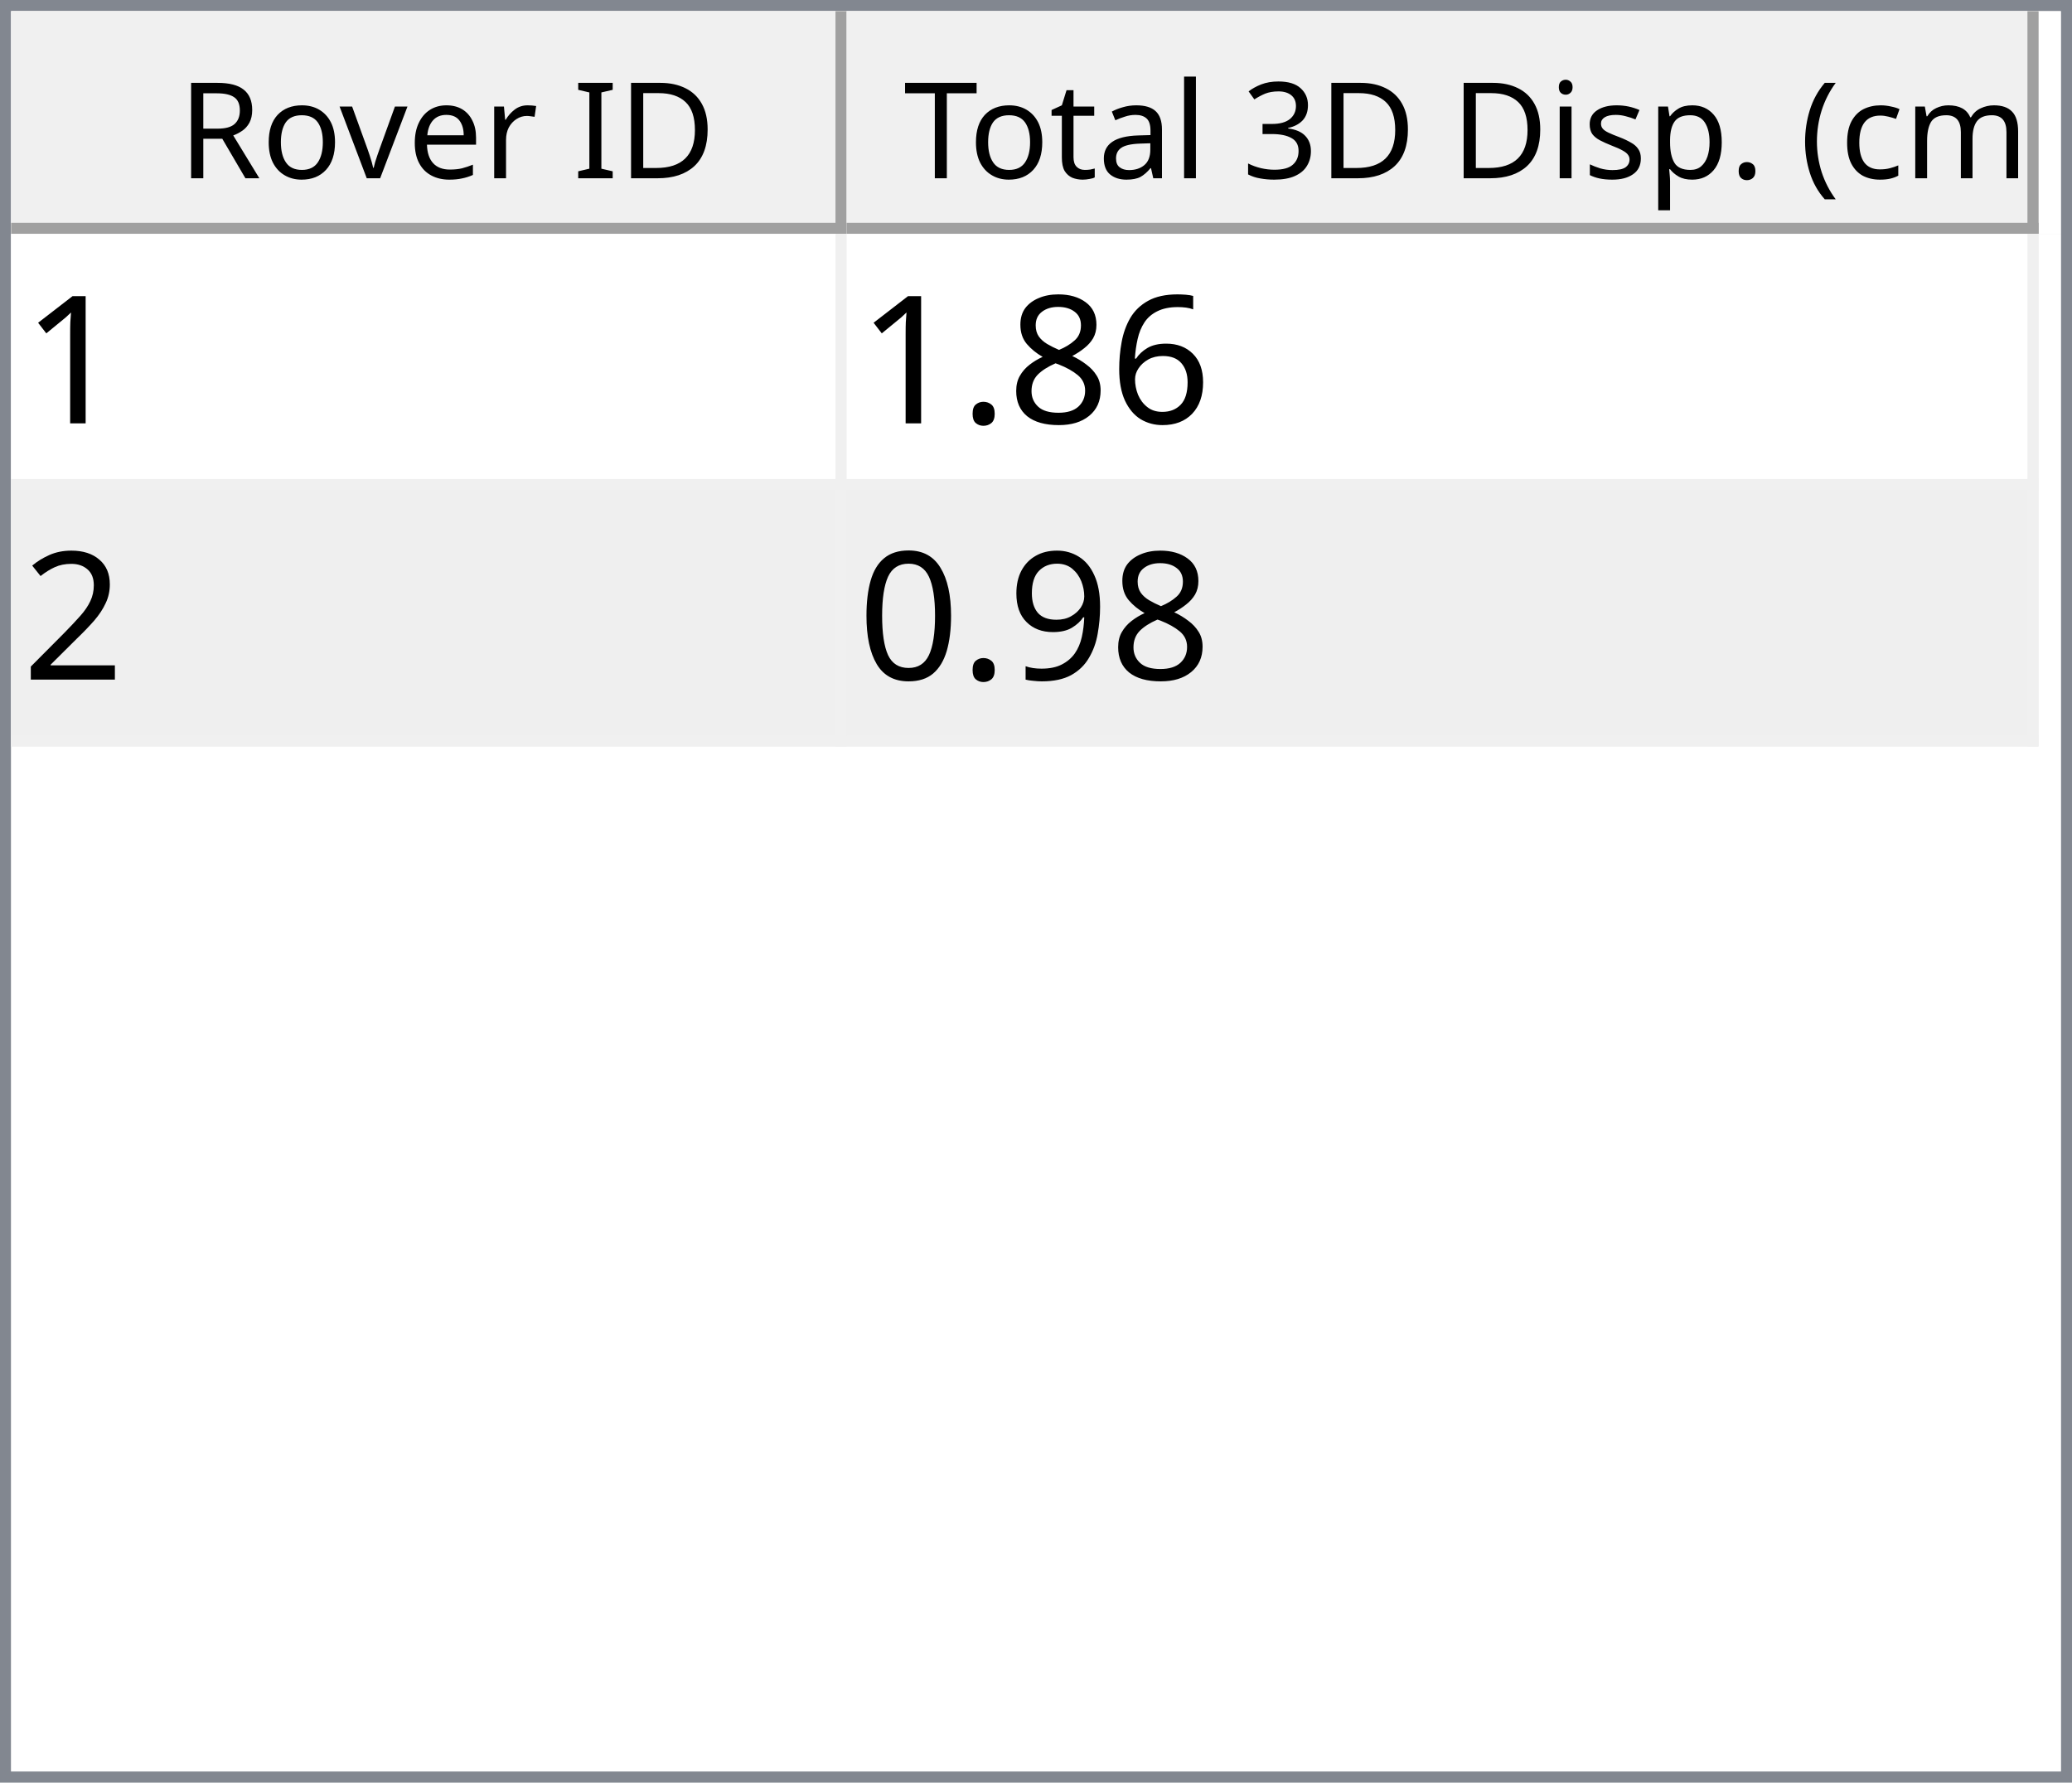
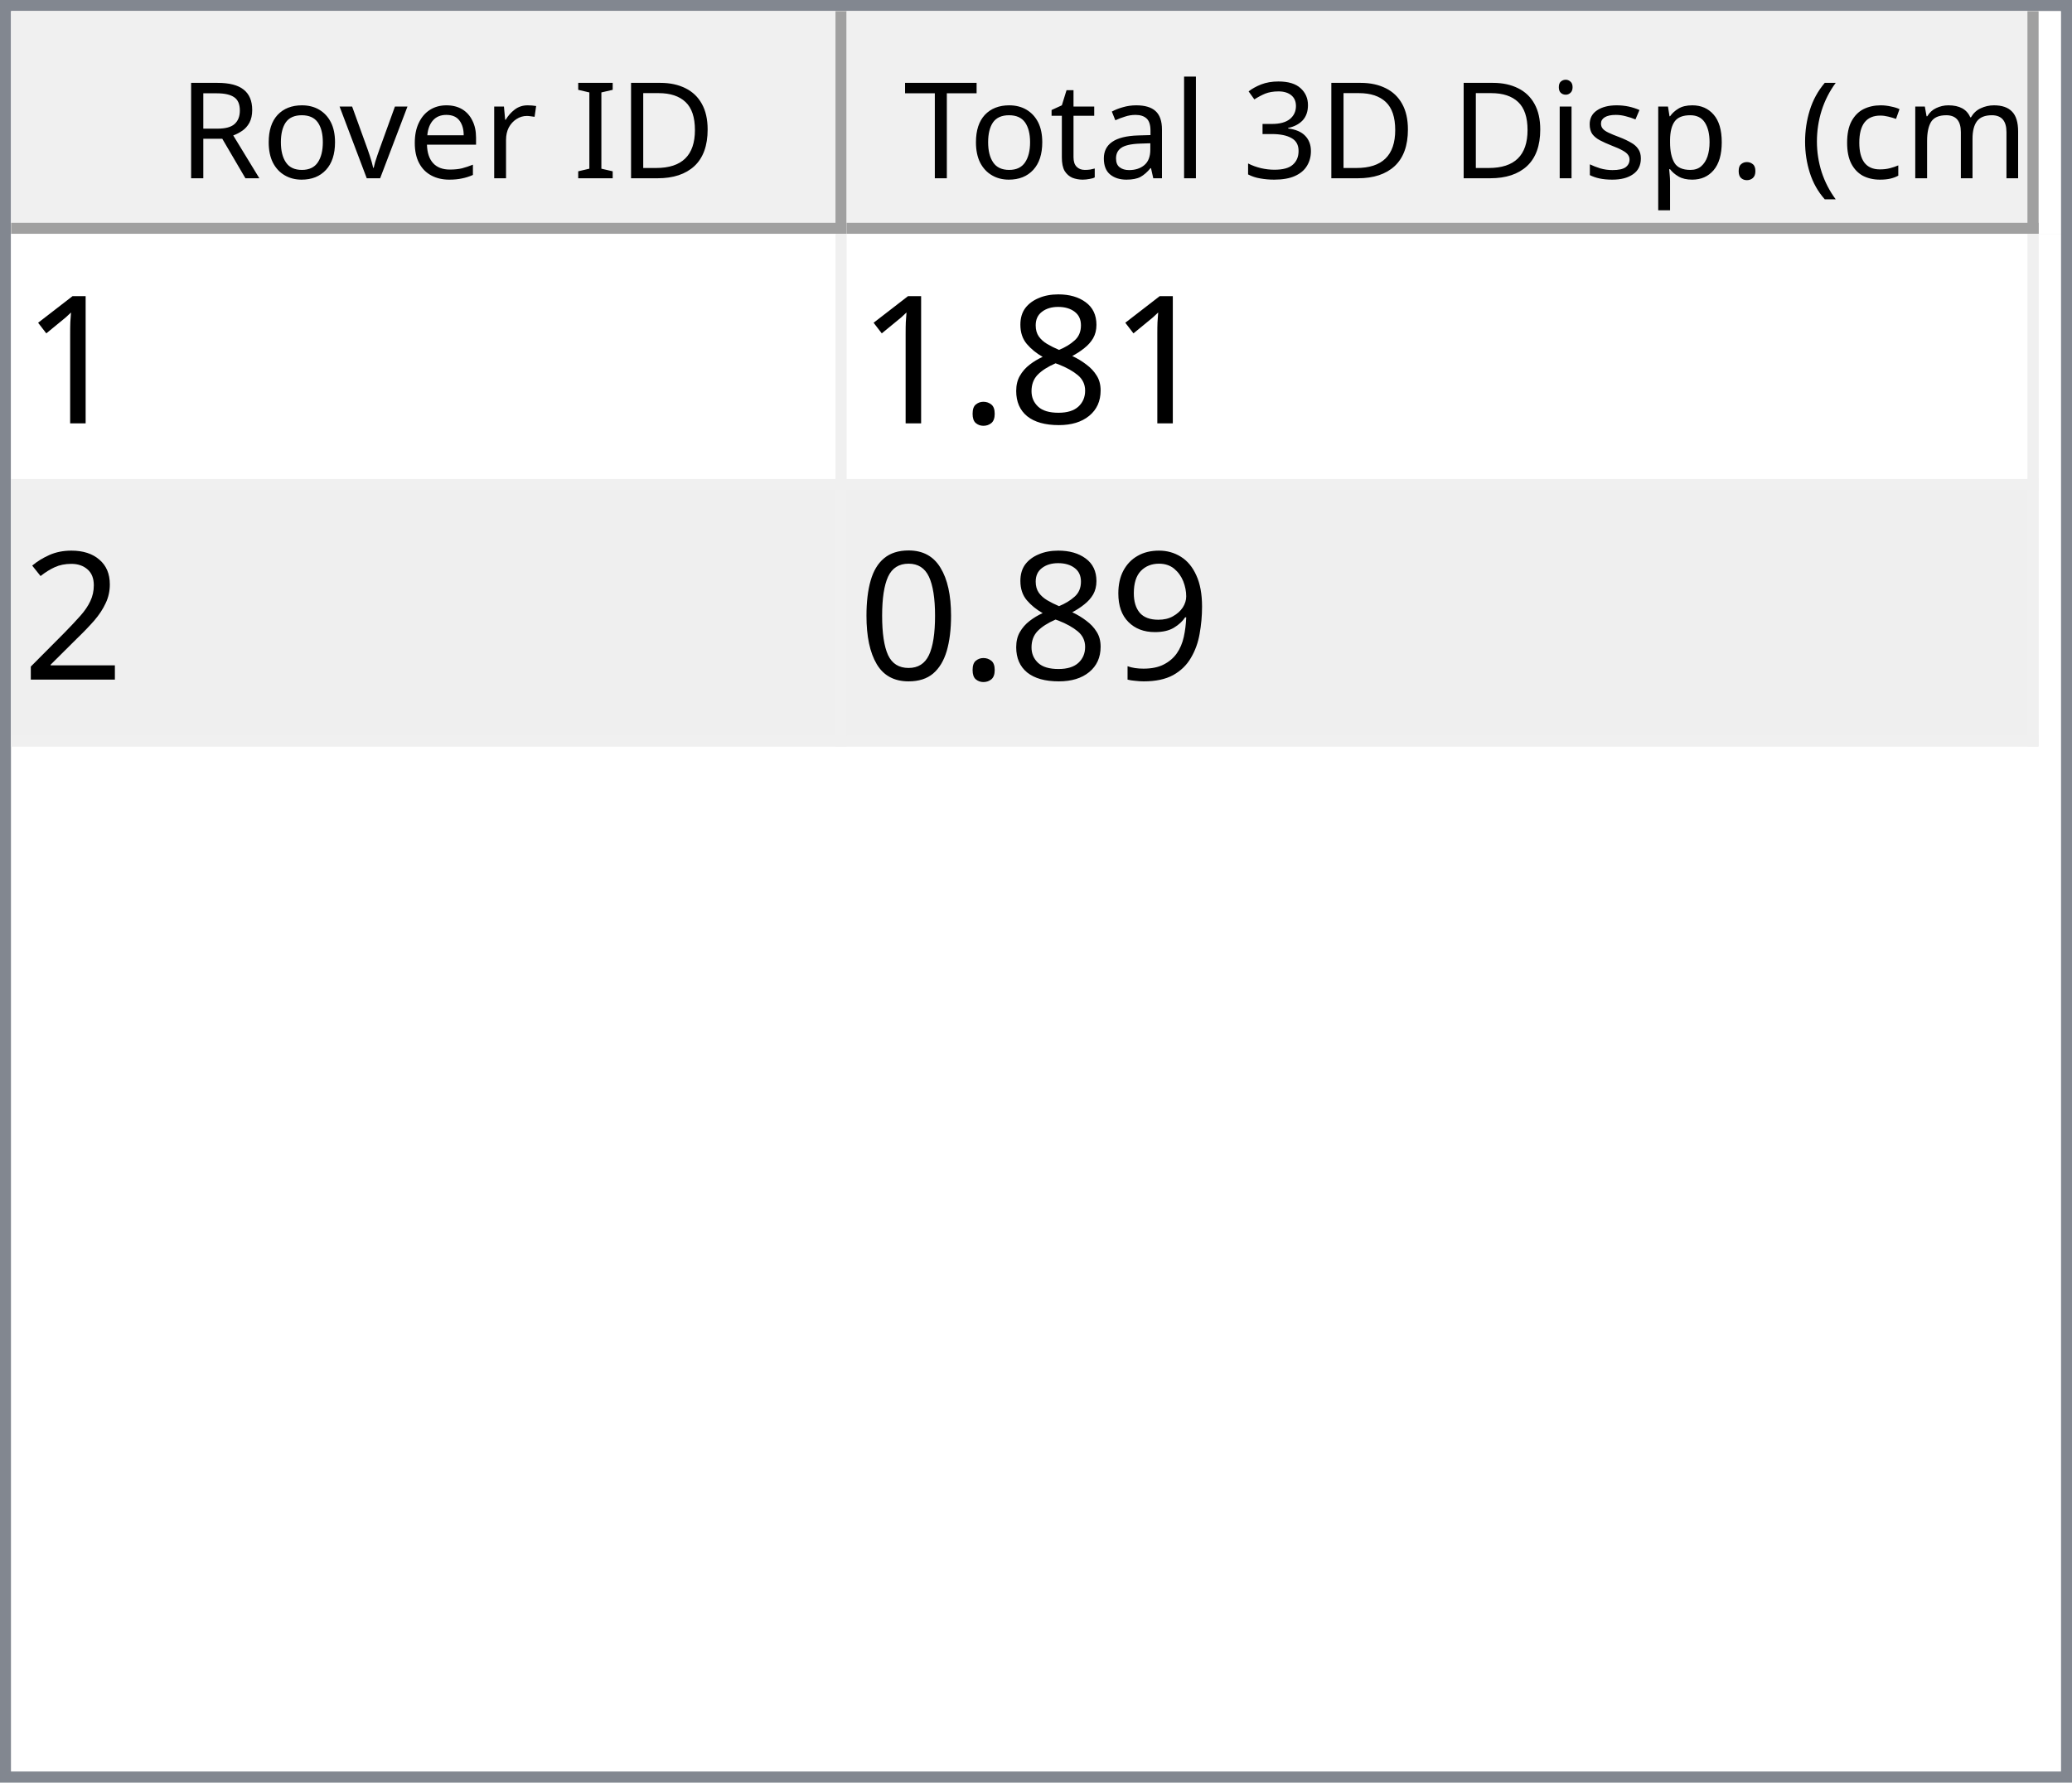
<svg xmlns="http://www.w3.org/2000/svg" style="fill-opacity:1; color-rendering:auto; color-interpolation:auto; text-rendering:auto; stroke:black; stroke-linecap:square; stroke-miterlimit:10; shape-rendering:auto; stroke-opacity:1; fill:black; stroke-dasharray:none; font-weight:normal; stroke-width:1; font-family:'Dialog'; font-style:normal; stroke-linejoin:miter; font-size:12px; stroke-dashoffset:0; image-rendering:auto;" width="186" height="160">
  <defs id="genericDefs" />
  <g>
    <defs id="defs1">
      <clipPath clipPathUnits="userSpaceOnUse" id="clipPath1">
        <path d="M0 0 L186 0 L186 160 L0 160 L0 0 Z" />
      </clipPath>
      <clipPath clipPathUnits="userSpaceOnUse" id="clipPath2">
        <path d="M0 0 L0 160 L186 160 L186 0 Z" />
      </clipPath>
      <clipPath clipPathUnits="userSpaceOnUse" id="clipPath3">
        <path d="M0 0 L0 20 L184 20 L184 0 Z" />
      </clipPath>
      <clipPath clipPathUnits="userSpaceOnUse" id="clipPath4">
        <path d="M0 0 L0 20 L75 20 L75 0 Z" />
      </clipPath>
      <clipPath clipPathUnits="userSpaceOnUse" id="clipPath5">
        <path d="M1 1 L1 19 L74 19 L74 1 Z" />
      </clipPath>
      <clipPath clipPathUnits="userSpaceOnUse" id="clipPath6">
        <path d="M0 0 L0 18 L73 18 L73 0 Z" />
      </clipPath>
      <clipPath clipPathUnits="userSpaceOnUse" id="clipPath7">
        <path d="M-0.5 -0.5 L-0.5 19.5 L74.5 19.5 L74.5 -0.5 Z" />
      </clipPath>
      <clipPath clipPathUnits="userSpaceOnUse" id="clipPath8">
        <path d="M0 0 L0 20 L107 20 L107 0 Z" />
      </clipPath>
      <clipPath clipPathUnits="userSpaceOnUse" id="clipPath9">
        <path d="M1 1 L1 19 L106 19 L106 1 Z" />
      </clipPath>
      <clipPath clipPathUnits="userSpaceOnUse" id="clipPath10">
        <path d="M0 0 L0 18 L105 18 L105 0 Z" />
      </clipPath>
      <clipPath clipPathUnits="userSpaceOnUse" id="clipPath11">
        <path d="M-0.5 -0.5 L-0.5 19.5 L106.5 19.5 L106.5 -0.5 Z" />
      </clipPath>
      <clipPath clipPathUnits="userSpaceOnUse" id="clipPath12">
        <path d="M0 0 L0 138 L184 138 L184 0 Z" />
      </clipPath>
      <clipPath clipPathUnits="userSpaceOnUse" id="clipPath13">
        <path d="M0 0 L0 46 L182 46 L182 0 Z" />
      </clipPath>
      <clipPath clipPathUnits="userSpaceOnUse" id="clipPath14">
        <path d="M-0.5 -0.5 L-0.5 45.5 L181.5 45.5 L181.5 -0.5 Z" />
      </clipPath>
      <clipPath clipPathUnits="userSpaceOnUse" id="clipPath15">
        <path d="M0 0 L0 22 L74 22 L74 0 Z" />
      </clipPath>
      <clipPath clipPathUnits="userSpaceOnUse" id="clipPath16">
        <path d="M0 0 L0 22 L106 22 L106 0 Z" />
      </clipPath>
      <font horiz-adv-x="64.551" id="font1">
        <font-face ascent="107.91" descent="25.098" units-per-em="100" style="font-style:normal; font-family:Segoe UI; font-weight:normal;" />
        <missing-glyph horiz-adv-x="64.551" d="M8.109 0 L8.109 68.266 L56.453 68.266 L56.453 0 L8.109 0 ZM15.328 7.234 L49.219 7.234 L49.219 61.031 L15.328 61.031 L15.328 7.234 Z" />
        <glyph unicode="D" horiz-adv-x="70.117" d="M9.188 0 L9.188 70.016 L28.516 70.016 Q65.531 70.016 65.531 35.891 Q65.531 19.672 55.25 9.836 Q44.969 0 27.734 0 L9.188 0 ZM17.391 62.594 L17.391 7.422 L27.828 7.422 Q41.609 7.422 49.273 14.797 Q56.938 22.172 56.938 35.688 Q56.938 62.594 28.328 62.594 L17.391 62.594 Z" />
        <glyph unicode="I" horiz-adv-x="26.611" d="M17.391 0 L9.188 0 L9.188 70.016 L17.391 70.016 L17.391 0 Z" />
        <glyph unicode=" " horiz-adv-x="27.393" d="" />
        <glyph unicode="r" horiz-adv-x="34.766" d="M34.188 41.891 Q32.078 43.5 28.125 43.5 Q23 43.5 19.555 38.672 Q16.109 33.844 16.109 25.484 L16.109 0 L8.109 0 L8.109 50 L16.109 50 L16.109 39.703 L16.312 39.703 Q18.016 44.969 21.531 47.922 Q25.047 50.875 29.391 50.875 Q32.516 50.875 34.188 50.203 L34.188 41.891 Z" />
        <glyph unicode="e" horiz-adv-x="52.295" d="M48.297 23 L12.984 23 Q13.188 14.656 17.484 10.109 Q21.781 5.562 29.297 5.562 Q37.75 5.562 44.828 11.141 L44.828 3.609 Q38.234 -1.172 27.391 -1.172 Q16.797 -1.172 10.742 5.641 Q4.688 12.453 4.688 24.812 Q4.688 36.469 11.305 43.82 Q17.922 51.172 27.734 51.172 Q37.547 51.172 42.922 44.828 Q48.297 38.484 48.297 27.203 L48.297 23 ZM40.094 29.781 Q40.047 36.719 36.75 40.578 Q33.453 44.438 27.594 44.438 Q21.922 44.438 17.969 40.383 Q14.016 36.328 13.094 29.781 L40.094 29.781 Z" />
        <glyph unicode="v" horiz-adv-x="47.9" d="M47.406 50 L27.484 0 L19.625 0 L0.688 50 L9.469 50 L22.172 13.672 Q23.578 9.672 23.922 6.688 L24.125 6.688 Q24.609 10.453 25.688 13.484 L38.969 50 L47.406 50 Z" />
        <glyph unicode="o" horiz-adv-x="58.594" d="M29 -1.172 Q17.922 -1.172 11.305 5.836 Q4.688 12.844 4.688 24.422 Q4.688 37.016 11.57 44.094 Q18.453 51.172 30.172 51.172 Q41.359 51.172 47.633 44.289 Q53.906 37.406 53.906 25.203 Q53.906 13.234 47.141 6.031 Q40.375 -1.172 29 -1.172 ZM29.594 44.438 Q21.875 44.438 17.383 39.188 Q12.891 33.938 12.891 24.703 Q12.891 15.828 17.43 10.695 Q21.969 5.562 29.594 5.562 Q37.359 5.562 41.531 10.594 Q45.703 15.625 45.703 24.906 Q45.703 34.281 41.531 39.359 Q37.359 44.438 29.594 44.438 Z" />
        <glyph unicode="R" horiz-adv-x="59.814" d="M59.375 0 L49.609 0 L37.891 19.625 Q36.281 22.359 34.766 24.289 Q33.25 26.219 31.664 27.438 Q30.078 28.656 28.25 29.219 Q26.422 29.781 24.125 29.781 L17.391 29.781 L17.391 0 L9.188 0 L9.188 70.016 L30.078 70.016 Q34.672 70.016 38.555 68.867 Q42.438 67.719 45.289 65.375 Q48.141 63.031 49.758 59.547 Q51.375 56.062 51.375 51.375 Q51.375 47.703 50.273 44.656 Q49.172 41.609 47.148 39.211 Q45.125 36.812 42.266 35.133 Q39.406 33.453 35.844 32.516 L35.844 32.328 Q37.594 31.547 38.891 30.547 Q40.188 29.547 41.359 28.18 Q42.531 26.812 43.68 25.078 Q44.828 23.344 46.234 21.047 L59.375 0 ZM17.391 62.594 L17.391 37.203 L28.516 37.203 Q31.594 37.203 34.203 38.133 Q36.812 39.062 38.719 40.797 Q40.625 42.531 41.703 45.047 Q42.781 47.562 42.781 50.688 Q42.781 56.297 39.141 59.445 Q35.5 62.594 28.609 62.594 L17.391 62.594 Z" />
        <glyph unicode=")" horiz-adv-x="30.176" d="M8.297 -15.922 L1.172 -15.922 Q16.406 2.344 16.406 26.812 Q16.406 51.469 1.078 70.016 L8.297 70.016 Q23.531 52.156 23.531 26.703 Q23.531 1.375 8.297 -15.922 Z" />
        <glyph unicode="m" horiz-adv-x="86.133" d="M79.109 0 L71.094 0 L71.094 28.719 Q71.094 37.016 68.531 40.727 Q65.969 44.438 59.906 44.438 Q54.781 44.438 51.195 39.75 Q47.609 35.062 47.609 28.516 L47.609 0 L39.594 0 L39.594 29.688 Q39.594 44.438 28.219 44.438 Q22.953 44.438 19.531 40.016 Q16.109 35.594 16.109 28.516 L16.109 0 L8.109 0 L8.109 50 L16.109 50 L16.109 42.094 L16.312 42.094 Q21.625 51.172 31.844 51.172 Q36.969 51.172 40.773 48.312 Q44.578 45.453 46 40.828 Q51.562 51.172 62.594 51.172 Q79.109 51.172 79.109 30.812 L79.109 0 Z" />
        <glyph unicode="c" horiz-adv-x="46.191" d="M42.188 2.297 Q36.422 -1.172 28.516 -1.172 Q17.828 -1.172 11.258 5.789 Q4.688 12.75 4.688 23.828 Q4.688 36.188 11.766 43.68 Q18.844 51.172 30.672 51.172 Q37.25 51.172 42.281 48.734 L42.281 40.531 Q36.719 44.438 30.375 44.438 Q22.703 44.438 17.797 38.945 Q12.891 33.453 12.891 24.516 Q12.891 15.719 17.508 10.641 Q22.125 5.562 29.891 5.562 Q36.422 5.562 42.188 9.906 L42.188 2.297 Z" />
        <glyph unicode="(" horiz-adv-x="30.176" d="M29.109 -15.922 L21.969 -15.922 Q6.844 1.375 6.844 26.703 Q6.844 52.156 21.969 70.016 L29.203 70.016 Q13.875 51.469 13.875 26.812 Q13.875 2.344 29.109 -15.922 Z" />
        <glyph unicode="." horiz-adv-x="21.68" d="M10.891 -1.078 Q8.641 -1.078 7.055 0.539 Q5.469 2.156 5.469 4.391 Q5.469 6.641 7.055 8.273 Q8.641 9.906 10.891 9.906 Q13.188 9.906 14.797 8.273 Q16.406 6.641 16.406 4.391 Q16.406 2.156 14.797 0.539 Q13.188 -1.078 10.891 -1.078 Z" />
        <glyph unicode="p" horiz-adv-x="58.789" d="M16.312 7.234 L16.109 7.234 L16.109 -23 L8.109 -23 L8.109 50 L16.109 50 L16.109 41.219 L16.312 41.219 Q22.219 51.172 33.594 51.172 Q43.266 51.172 48.688 44.461 Q54.109 37.75 54.109 26.469 Q54.109 13.922 48 6.375 Q41.891 -1.172 31.297 -1.172 Q21.578 -1.172 16.312 7.234 ZM16.109 27.391 L16.109 20.406 Q16.109 14.203 20.141 9.883 Q24.172 5.562 30.375 5.562 Q37.641 5.562 41.773 11.133 Q45.906 16.703 45.906 26.609 Q45.906 34.969 42.047 39.703 Q38.188 44.438 31.594 44.438 Q24.609 44.438 20.359 39.578 Q16.109 34.719 16.109 27.391 Z" />
        <glyph unicode="s" horiz-adv-x="42.432" d="M5.078 1.812 L5.078 10.406 Q11.625 5.562 19.484 5.562 Q30.031 5.562 30.031 12.594 Q30.031 14.594 29.125 15.992 Q28.219 17.391 26.68 18.461 Q25.141 19.531 23.07 20.383 Q21 21.234 18.609 22.172 Q15.281 23.484 12.766 24.828 Q10.25 26.172 8.57 27.859 Q6.891 29.547 6.031 31.695 Q5.172 33.844 5.172 36.719 Q5.172 40.234 6.789 42.945 Q8.406 45.656 11.086 47.484 Q13.766 49.312 17.211 50.242 Q20.656 51.172 24.312 51.172 Q30.812 51.172 35.938 48.922 L35.938 40.828 Q30.422 44.438 23.25 44.438 Q21 44.438 19.195 43.922 Q17.391 43.406 16.094 42.477 Q14.797 41.547 14.086 40.258 Q13.375 38.969 13.375 37.406 Q13.375 35.453 14.086 34.133 Q14.797 32.812 16.164 31.789 Q17.531 30.766 19.484 29.938 Q21.438 29.109 23.922 28.125 Q27.25 26.859 29.883 25.516 Q32.516 24.172 34.375 22.484 Q36.234 20.797 37.234 18.602 Q38.234 16.406 38.234 13.375 Q38.234 9.672 36.602 6.938 Q34.969 4.203 32.234 2.398 Q29.5 0.594 25.93 -0.289 Q22.359 -1.172 18.453 -1.172 Q10.75 -1.172 5.078 1.812 Z" />
        <glyph unicode="i" horiz-adv-x="24.219" d="M12.203 62.703 Q10.062 62.703 8.547 64.164 Q7.031 65.625 7.031 67.875 Q7.031 70.125 8.547 71.609 Q10.062 73.094 12.203 73.094 Q14.406 73.094 15.945 71.609 Q17.484 70.125 17.484 67.875 Q17.484 65.719 15.945 64.211 Q14.406 62.703 12.203 62.703 ZM16.109 0 L8.109 0 L8.109 50 L16.109 50 L16.109 0 Z" />
        <glyph unicode="3" horiz-adv-x="53.906" d="M46.531 19.828 Q46.531 15.094 44.75 11.211 Q42.969 7.328 39.719 4.57 Q36.469 1.812 31.93 0.297 Q27.391 -1.219 21.922 -1.219 Q11.922 -1.219 6 2.594 L6 11.188 Q13.094 5.609 22.219 5.609 Q25.875 5.609 28.828 6.539 Q31.781 7.469 33.906 9.227 Q36.031 10.984 37.18 13.477 Q38.328 15.969 38.328 19.094 Q38.328 32.812 18.797 32.812 L12.984 32.812 L12.984 39.594 L18.5 39.594 Q35.797 39.594 35.797 52.484 Q35.797 64.406 22.609 64.406 Q15.188 64.406 8.688 59.422 L8.688 67.188 Q15.375 71.188 24.609 71.188 Q29 71.188 32.57 69.969 Q36.141 68.75 38.68 66.555 Q41.219 64.359 42.609 61.281 Q44 58.203 44 54.5 Q44 40.672 30.031 36.719 L30.031 36.531 Q33.594 36.141 36.625 34.797 Q39.656 33.453 41.852 31.305 Q44.047 29.156 45.289 26.25 Q46.531 23.344 46.531 19.828 Z" />
        <glyph unicode="l" horiz-adv-x="24.219" d="M16.109 0 L8.109 0 L8.109 74.031 L16.109 74.031 L16.109 0 Z" />
        <glyph unicode="a" horiz-adv-x="50.879" d="M43.891 0 L35.891 0 L35.891 7.812 L35.688 7.812 Q30.469 -1.172 20.312 -1.172 Q12.844 -1.172 8.617 2.781 Q4.391 6.734 4.391 13.281 Q4.391 27.297 20.906 29.594 L35.891 31.688 Q35.891 44.438 25.594 44.438 Q16.547 44.438 9.281 38.281 L9.281 46.484 Q16.656 51.172 26.266 51.172 Q43.891 51.172 43.891 32.516 L43.891 0 ZM35.891 25.297 L23.828 23.641 Q18.266 22.859 15.43 20.875 Q12.594 18.891 12.594 13.875 Q12.594 10.203 15.211 7.883 Q17.828 5.562 22.172 5.562 Q28.125 5.562 32.008 9.742 Q35.891 13.922 35.891 20.312 L35.891 25.297 Z" />
        <glyph unicode="t" horiz-adv-x="33.887" d="M31.297 0.484 Q28.469 -1.078 23.828 -1.078 Q10.688 -1.078 10.688 13.578 L10.688 43.172 L2.094 43.172 L2.094 50 L10.688 50 L10.688 62.203 L18.703 64.797 L18.703 50 L31.297 50 L31.297 43.172 L18.703 43.172 L18.703 14.984 Q18.703 9.969 20.414 7.82 Q22.125 5.672 26.078 5.672 Q29.109 5.672 31.297 7.328 L31.297 0.484 Z" />
        <glyph unicode="T" horiz-adv-x="52.393" d="M50.594 62.594 L30.375 62.594 L30.375 0 L22.172 0 L22.172 62.594 L2 62.594 L2 70.016 L50.594 70.016 L50.594 62.594 Z" />
      </font>
      <font horiz-adv-x="75.0" id="font2">
        <font-face ascent="100.537" descent="21.973" units-per-em="100" style="font-style:normal; font-family:sans-serif; font-weight:normal;" />
        <missing-glyph horiz-adv-x="75.0" d="M12.5 0 L12.5 62.5 L62.5 62.5 L62.5 0 L12.5 0 ZM14.062 1.562 L60.938 1.562 L60.938 60.938 L14.062 60.938 L14.062 1.562 Z" />
        <glyph unicode="1" horiz-adv-x="55.615" d="M37.25 0 L28.469 0 L28.469 56 Q25.297 52.984 20.141 49.953 Q14.984 46.922 10.891 45.406 L10.891 53.906 Q18.266 57.375 23.781 62.305 Q29.297 67.234 31.594 71.875 L37.25 71.875 L37.25 0 Z" />
-         <glyph unicode="6" horiz-adv-x="55.615" d="M49.75 54.047 L41.016 53.375 Q39.844 58.547 37.703 60.891 Q34.125 64.656 28.906 64.656 Q24.703 64.656 21.531 62.312 Q17.391 59.281 14.992 53.469 Q12.594 47.656 12.5 36.922 Q15.672 41.75 20.266 44.094 Q24.859 46.438 29.891 46.438 Q38.672 46.438 44.852 39.969 Q51.031 33.5 51.031 23.25 Q51.031 16.5 48.125 10.719 Q45.219 4.938 40.141 1.859 Q35.062 -1.219 28.609 -1.219 Q17.625 -1.219 10.695 6.859 Q3.766 14.938 3.766 33.5 Q3.766 54.25 11.422 63.672 Q18.109 71.875 29.438 71.875 Q37.891 71.875 43.289 67.141 Q48.688 62.406 49.75 54.047 ZM13.875 23.188 Q13.875 18.656 15.797 14.508 Q17.719 10.359 21.188 8.18 Q24.656 6 28.469 6 Q34.031 6 38.039 10.492 Q42.047 14.984 42.047 22.703 Q42.047 30.125 38.086 34.398 Q34.125 38.672 28.125 38.672 Q22.172 38.672 18.023 34.398 Q13.875 30.125 13.875 23.188 Z" />
        <glyph unicode="8" horiz-adv-x="55.615" d="M17.672 38.812 Q12.203 40.828 9.57 44.539 Q6.938 48.25 6.938 53.422 Q6.938 61.234 12.555 66.555 Q18.172 71.875 27.484 71.875 Q36.859 71.875 42.578 66.43 Q48.297 60.984 48.297 53.172 Q48.297 48.188 45.68 44.508 Q43.062 40.828 37.75 38.812 Q44.344 36.672 47.781 31.883 Q51.219 27.094 51.219 20.453 Q51.219 11.281 44.727 5.031 Q38.234 -1.219 27.641 -1.219 Q17.047 -1.219 10.547 5.055 Q4.047 11.328 4.047 20.703 Q4.047 27.688 7.594 32.398 Q11.141 37.109 17.672 38.812 ZM15.922 53.719 Q15.922 48.641 19.195 45.414 Q22.469 42.188 27.688 42.188 Q32.766 42.188 36.016 45.383 Q39.266 48.578 39.266 53.219 Q39.266 58.062 35.914 61.359 Q32.562 64.656 27.594 64.656 Q22.562 64.656 19.242 61.43 Q15.922 58.203 15.922 53.719 ZM13.094 20.656 Q13.094 16.891 14.875 13.375 Q16.656 9.859 20.172 7.93 Q23.688 6 27.734 6 Q34.031 6 38.133 10.055 Q42.234 14.109 42.234 20.359 Q42.234 26.703 38.016 30.859 Q33.797 35.016 27.438 35.016 Q21.234 35.016 17.164 30.914 Q13.094 26.812 13.094 20.656 Z" />
        <glyph unicode="." horiz-adv-x="27.783" d="M9.078 0 L9.078 10.016 L19.094 10.016 L19.094 0 L9.078 0 Z" />
        <glyph unicode="2" horiz-adv-x="55.615" d="M50.344 8.453 L50.344 0 L3.031 0 Q2.938 3.172 4.047 6.109 Q5.859 10.938 9.836 15.625 Q13.812 20.312 21.344 26.469 Q33.016 36.031 37.117 41.625 Q41.219 47.219 41.219 52.203 Q41.219 57.422 37.477 61.008 Q33.734 64.594 27.734 64.594 Q21.391 64.594 17.578 60.789 Q13.766 56.984 13.719 50.25 L4.688 51.172 Q5.609 61.281 11.664 66.578 Q17.719 71.875 27.938 71.875 Q38.234 71.875 44.242 66.164 Q50.25 60.453 50.25 52 Q50.25 47.703 48.492 43.555 Q46.734 39.406 42.656 34.812 Q38.578 30.219 29.109 22.219 Q21.188 15.578 18.945 13.211 Q16.703 10.844 15.234 8.453 L50.344 8.453 Z" />
        <glyph unicode="9" horiz-adv-x="55.615" d="M5.469 16.547 L13.922 17.328 Q14.984 11.375 18.016 8.688 Q21.047 6 25.781 6 Q29.828 6 32.883 7.859 Q35.938 9.719 37.891 12.82 Q39.844 15.922 41.164 21.195 Q42.484 26.469 42.484 31.938 Q42.484 32.516 42.438 33.688 Q39.797 29.5 35.234 26.883 Q30.672 24.266 25.344 24.266 Q16.453 24.266 10.305 30.711 Q4.156 37.156 4.156 47.703 Q4.156 58.594 10.578 65.234 Q17 71.875 26.656 71.875 Q33.641 71.875 39.43 68.117 Q45.219 64.359 48.219 57.398 Q51.219 50.438 51.219 37.25 Q51.219 23.531 48.242 15.406 Q45.266 7.281 39.383 3.031 Q33.5 -1.219 25.594 -1.219 Q17.188 -1.219 11.867 3.445 Q6.547 8.109 5.469 16.547 ZM41.453 48.141 Q41.453 55.719 37.43 60.156 Q33.406 64.594 27.734 64.594 Q21.875 64.594 17.531 59.812 Q13.188 55.031 13.188 47.406 Q13.188 40.578 17.312 36.305 Q21.438 32.031 27.484 32.031 Q33.594 32.031 37.523 36.305 Q41.453 40.578 41.453 48.141 Z" />
        <glyph unicode="0" horiz-adv-x="55.615" d="M4.156 35.297 Q4.156 48 6.766 55.742 Q9.375 63.484 14.523 67.68 Q19.672 71.875 27.484 71.875 Q33.25 71.875 37.594 69.555 Q41.938 67.234 44.773 62.867 Q47.609 58.5 49.219 52.227 Q50.828 45.953 50.828 35.297 Q50.828 22.703 48.242 14.969 Q45.656 7.234 40.508 3.008 Q35.359 -1.219 27.484 -1.219 Q17.141 -1.219 11.234 6.203 Q4.156 15.141 4.156 35.297 ZM13.188 35.297 Q13.188 17.672 17.312 11.836 Q21.438 6 27.484 6 Q33.547 6 37.672 11.859 Q41.797 17.719 41.797 35.297 Q41.797 52.984 37.672 58.789 Q33.547 64.594 27.391 64.594 Q21.344 64.594 17.719 59.469 Q13.188 52.938 13.188 35.297 Z" />
      </font>
    </defs>
    <g style="fill:white; stroke:white;">
      <rect x="0" y="0" width="186" style="clip-path:url(#clipPath1); stroke:none;" height="160" />
    </g>
    <g style="fill:white; text-rendering:optimizeSpeed; color-rendering:optimizeSpeed; image-rendering:optimizeSpeed; shape-rendering:crispEdges; stroke:white; color-interpolation:sRGB;">
      <rect x="0" width="186" height="160" y="0" style="stroke:none;" />
      <path style="stroke:none;" d="M0 160 L186 160 L186 0 L0 0 Z" />
    </g>
    <g style="fill:rgb(240,240,240); font-family:'Segoe UI'; stroke:rgb(240,240,240);">
      <rect x="0" y="0" width="186" style="clip-path:url(#clipPath2); stroke:none;" height="160" />
    </g>
    <g style="fill:rgb(130,135,144); font-family:'Segoe UI'; stroke:rgb(130,135,144);">
      <path d="M0 0 L186 0 L186 160 L0 160 L0 0 ZM1 1 L185 1 L185 159 L1 159 L1 1 Z" style="fill-rule:evenodd; clip-path:url(#clipPath2); stroke:none;" />
    </g>
    <g style="fill:white; font-family:'Segoe UI'; stroke:white;" transform="translate(1,1)">
      <rect x="0" y="0" width="184" style="clip-path:url(#clipPath3); stroke:none;" height="20" />
    </g>
    <g style="fill:rgb(240,240,240); font-family:'Segoe UI'; stroke:rgb(240,240,240);" transform="translate(1,1)">
      <rect x="0" y="0" width="75" style="clip-path:url(#clipPath4); stroke:none;" height="20" />
    </g>
    <g style="font-family:'Segoe UI';" transform="translate(2,2)">
      <text x="14" xml:space="preserve" y="14" style="clip-path:url(#clipPath6); stroke:none;">Rover ID</text>
    </g>
    <g style="fill:rgb(160,160,160); font-family:'Segoe UI'; stroke:rgb(160,160,160); stroke-linejoin:bevel;" transform="translate(1.5,1.5)">
      <line x1="74" x2="74" y1="0" style="fill:none; clip-path:url(#clipPath7);" y2="19" />
    </g>
    <g style="fill:rgb(160,160,160); font-family:'Segoe UI'; stroke:rgb(160,160,160); stroke-linejoin:bevel;" transform="matrix(1,0,0,1,1,1) translate(0.5,0.5)">
      <line x1="0" x2="74" y1="19" style="fill:none; clip-path:url(#clipPath7);" y2="19" />
    </g>
    <g style="fill:rgb(240,240,240); font-family:'Segoe UI'; stroke:rgb(240,240,240);" transform="translate(76,1)">
      <rect x="0" y="0" width="107" style="clip-path:url(#clipPath8); stroke:none;" height="20" />
    </g>
    <g style="font-family:'Segoe UI';" transform="translate(77,2)">
      <text x="1" xml:space="preserve" y="14" style="clip-path:url(#clipPath10); stroke:none;"> Total 3D Disp. (cm)</text>
    </g>
    <g style="fill:rgb(160,160,160); font-family:'Segoe UI'; stroke:rgb(160,160,160); stroke-linejoin:bevel;" transform="translate(76.5,1.5)">
      <line x1="106" x2="106" y1="0" style="fill:none; clip-path:url(#clipPath11);" y2="19" />
    </g>
    <g style="fill:rgb(160,160,160); font-family:'Segoe UI'; stroke:rgb(160,160,160); stroke-linejoin:bevel;" transform="matrix(1,0,0,1,76,1) translate(0.5,0.5)">
      <line x1="0" x2="106" y1="19" style="fill:none; clip-path:url(#clipPath11);" y2="19" />
    </g>
    <g style="fill:white; font-family:'Segoe UI'; stroke:white;" transform="translate(1,21)">
      <rect x="0" y="0" width="184" style="clip-path:url(#clipPath12); stroke:none;" height="138" />
    </g>
    <g style="fill:rgb(240,240,240); font-size:16px; font-family:sans-serif; stroke:rgb(240,240,240);" transform="translate(1,21)">
      <rect x="0" y="0" width="182" style="clip-path:url(#clipPath13); stroke:none;" height="46" />
      <line transform="translate(0.5,0.5)" x1="0" x2="181" y1="22" style="clip-path:url(#clipPath14); fill:none; stroke-linejoin:bevel;" y2="22" />
    </g>
    <g transform="matrix(1,0,0,1,1,21) translate(0.5,0.5)" style="fill:rgb(240,240,240); font-size:16px; font-family:sans-serif; stroke:rgb(240,240,240); stroke-linejoin:bevel;">
      <line x1="0" x2="181" y1="45" style="fill:none; clip-path:url(#clipPath14);" y2="45" />
    </g>
    <g transform="matrix(1,0,0,1,1,21) translate(0.5,0.5)" style="fill:rgb(240,240,240); font-size:16px; font-family:sans-serif; stroke:rgb(240,240,240); stroke-linejoin:bevel;">
      <line x1="74" x2="74" y1="0" style="fill:none; clip-path:url(#clipPath14);" y2="45" />
    </g>
    <g transform="matrix(1,0,0,1,1,21) translate(0.5,0.5)" style="fill:rgb(240,240,240); font-size:16px; font-family:sans-serif; stroke:rgb(240,240,240); stroke-linejoin:bevel;">
      <line x1="181" x2="181" y1="0" style="fill:none; clip-path:url(#clipPath14);" y2="45" />
    </g>
    <g style="fill:white; font-size:16px; font-family:sans-serif; stroke:white;" transform="matrix(1,0,0,1,1,21)">
      <rect x="0" y="0" width="74" style="clip-path:url(#clipPath15); stroke:none;" height="22" />
      <text x="1" y="17" style="fill:black; clip-path:url(#clipPath15); stroke:none;" xml:space="preserve">1</text>
    </g>
    <g style="fill:white; font-size:16px; font-family:sans-serif; stroke:white;" transform="matrix(1,0,0,1,1,21) translate(75,0)">
      <rect x="0" y="0" width="106" style="clip-path:url(#clipPath16); stroke:none;" height="22" />
-       <text x="1" y="17" style="fill:black; clip-path:url(#clipPath16); stroke:none;" xml:space="preserve">1.86</text>
+       <text x="1" y="17" style="fill:black; clip-path:url(#clipPath16); stroke:none;" xml:space="preserve">1.81</text>
    </g>
    <g style="fill:rgb(239,239,239); font-size:16px; font-family:sans-serif; stroke:rgb(239,239,239);" transform="matrix(1,0,0,1,1,21) translate(0,23)">
      <rect x="0" y="0" width="74" style="clip-path:url(#clipPath15); stroke:none;" height="22" />
      <text x="1" y="17" style="fill:black; clip-path:url(#clipPath15); stroke:none;" xml:space="preserve">2</text>
    </g>
    <g style="fill:rgb(239,239,239); font-size:16px; font-family:sans-serif; stroke:rgb(239,239,239);" transform="matrix(1,0,0,1,1,21) translate(75,23)">
      <rect x="0" y="0" width="106" style="clip-path:url(#clipPath16); stroke:none;" height="22" />
-       <text x="1" y="17" style="fill:black; clip-path:url(#clipPath16); stroke:none;" xml:space="preserve">0.98</text>
+       <text x="1" y="17" style="fill:black; clip-path:url(#clipPath16); stroke:none;" xml:space="preserve">0.89</text>
    </g>
  </g>
</svg>
